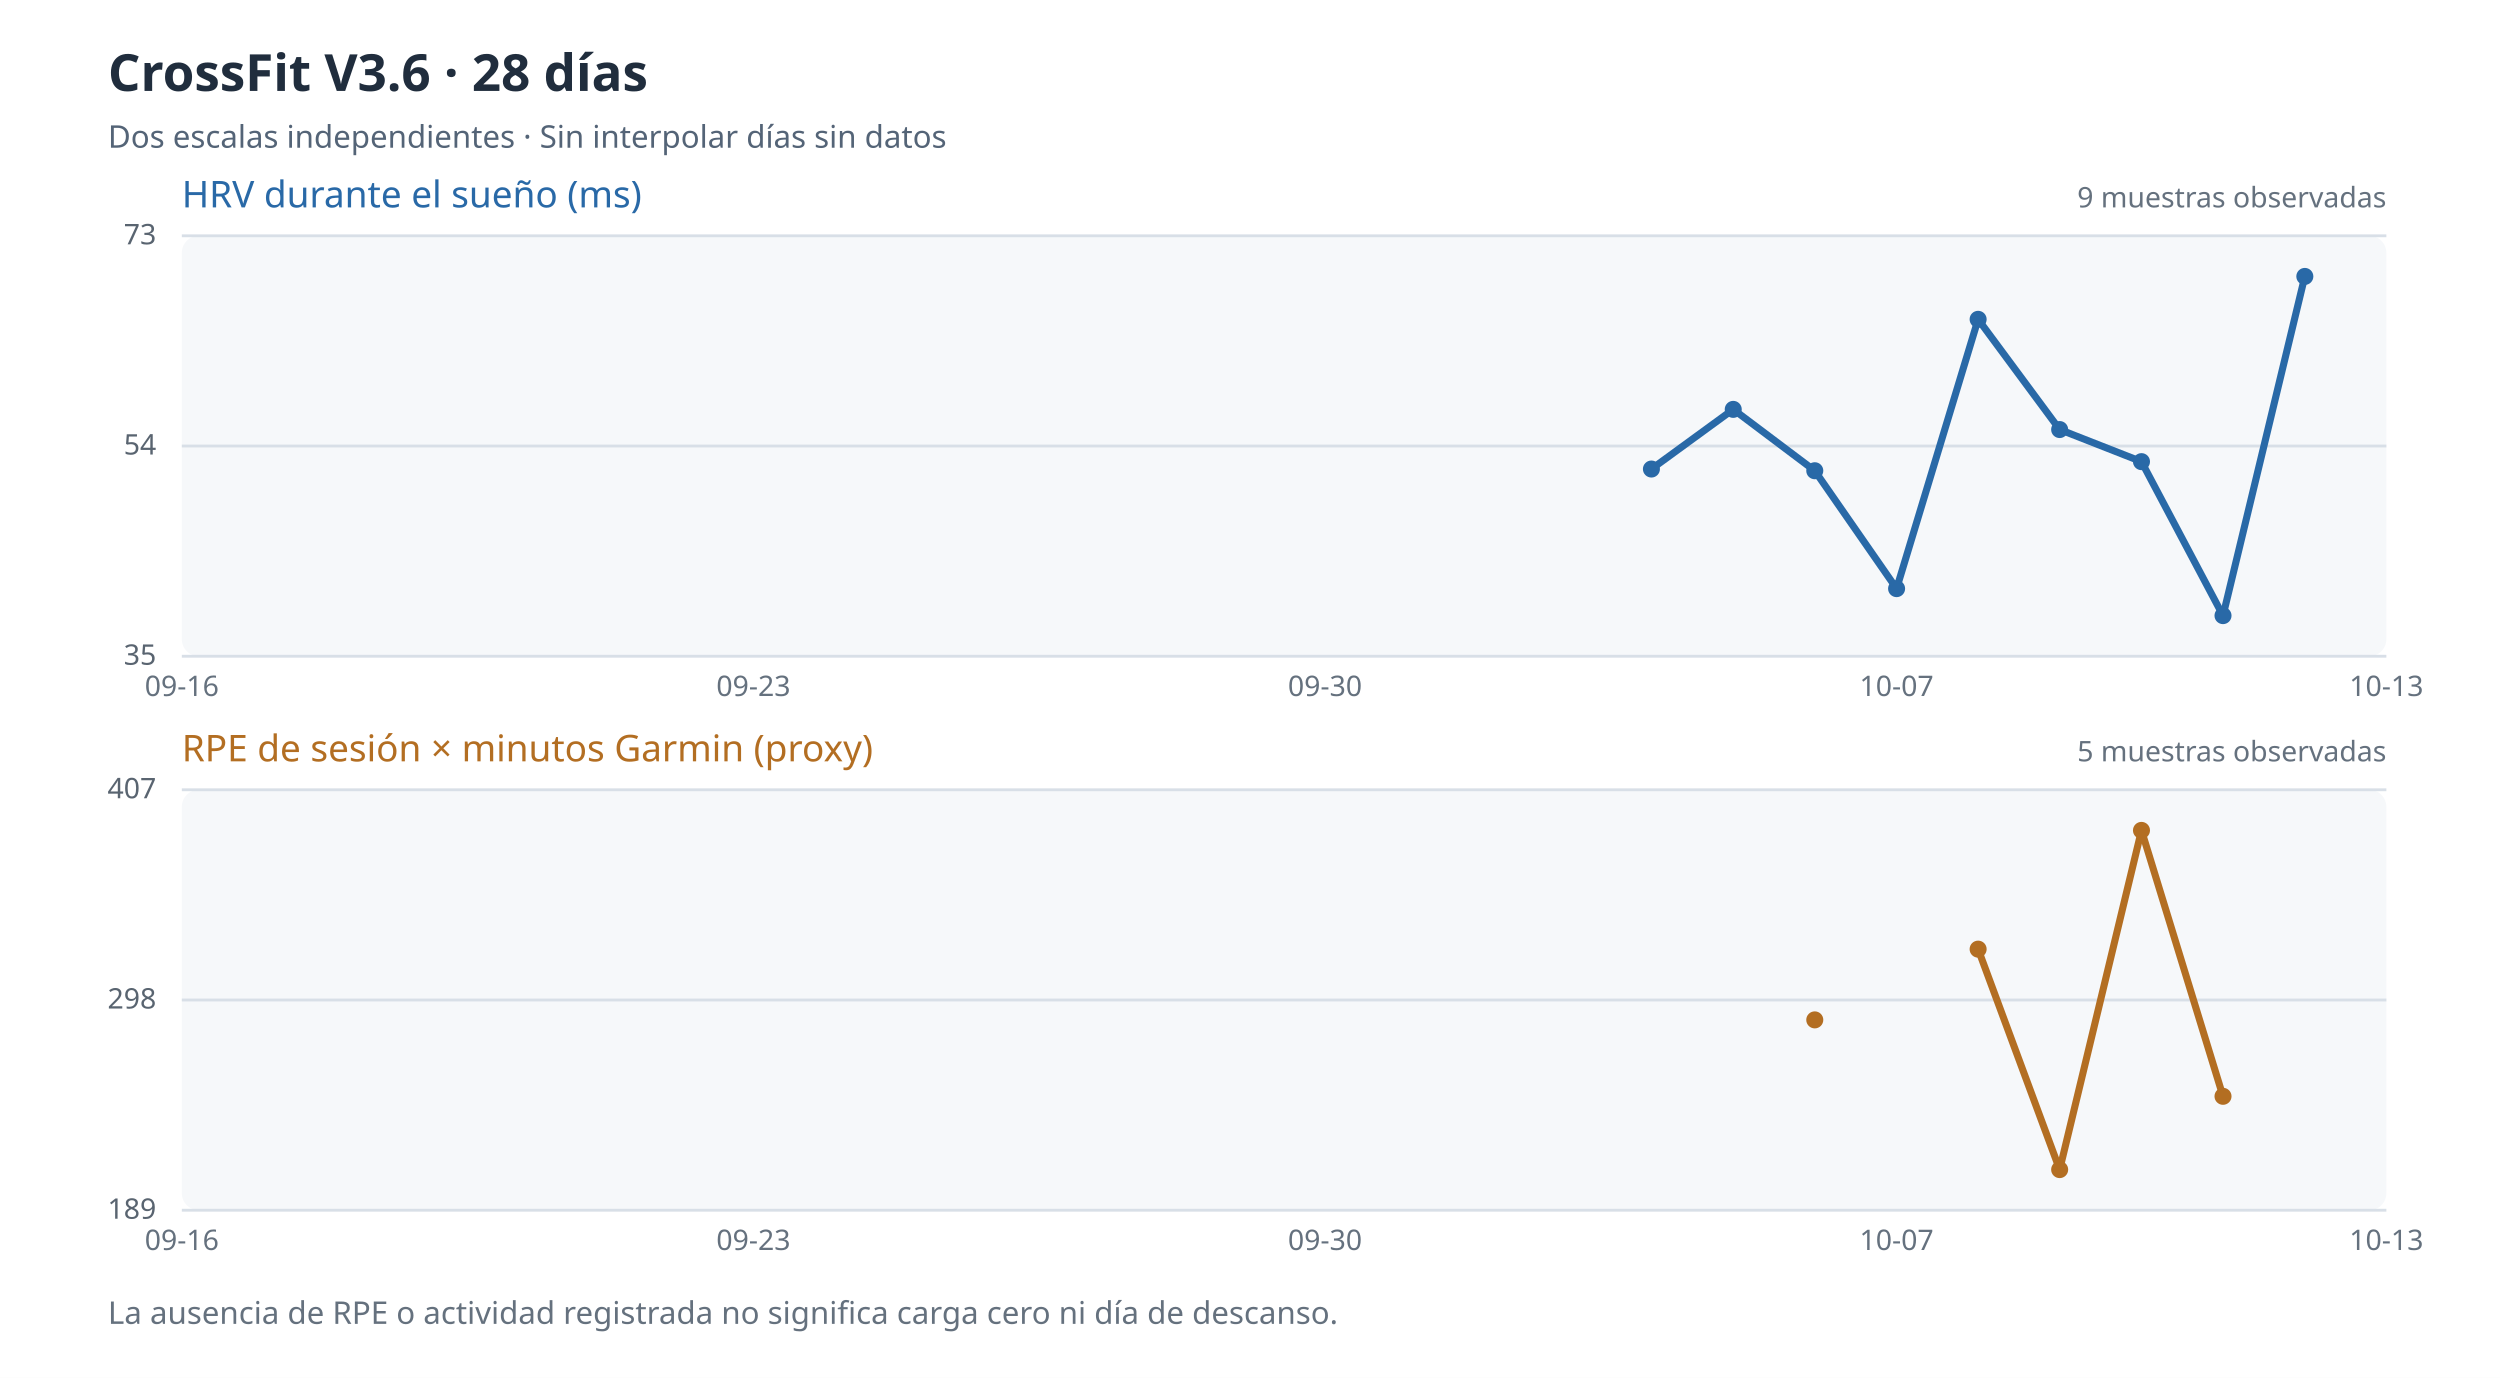
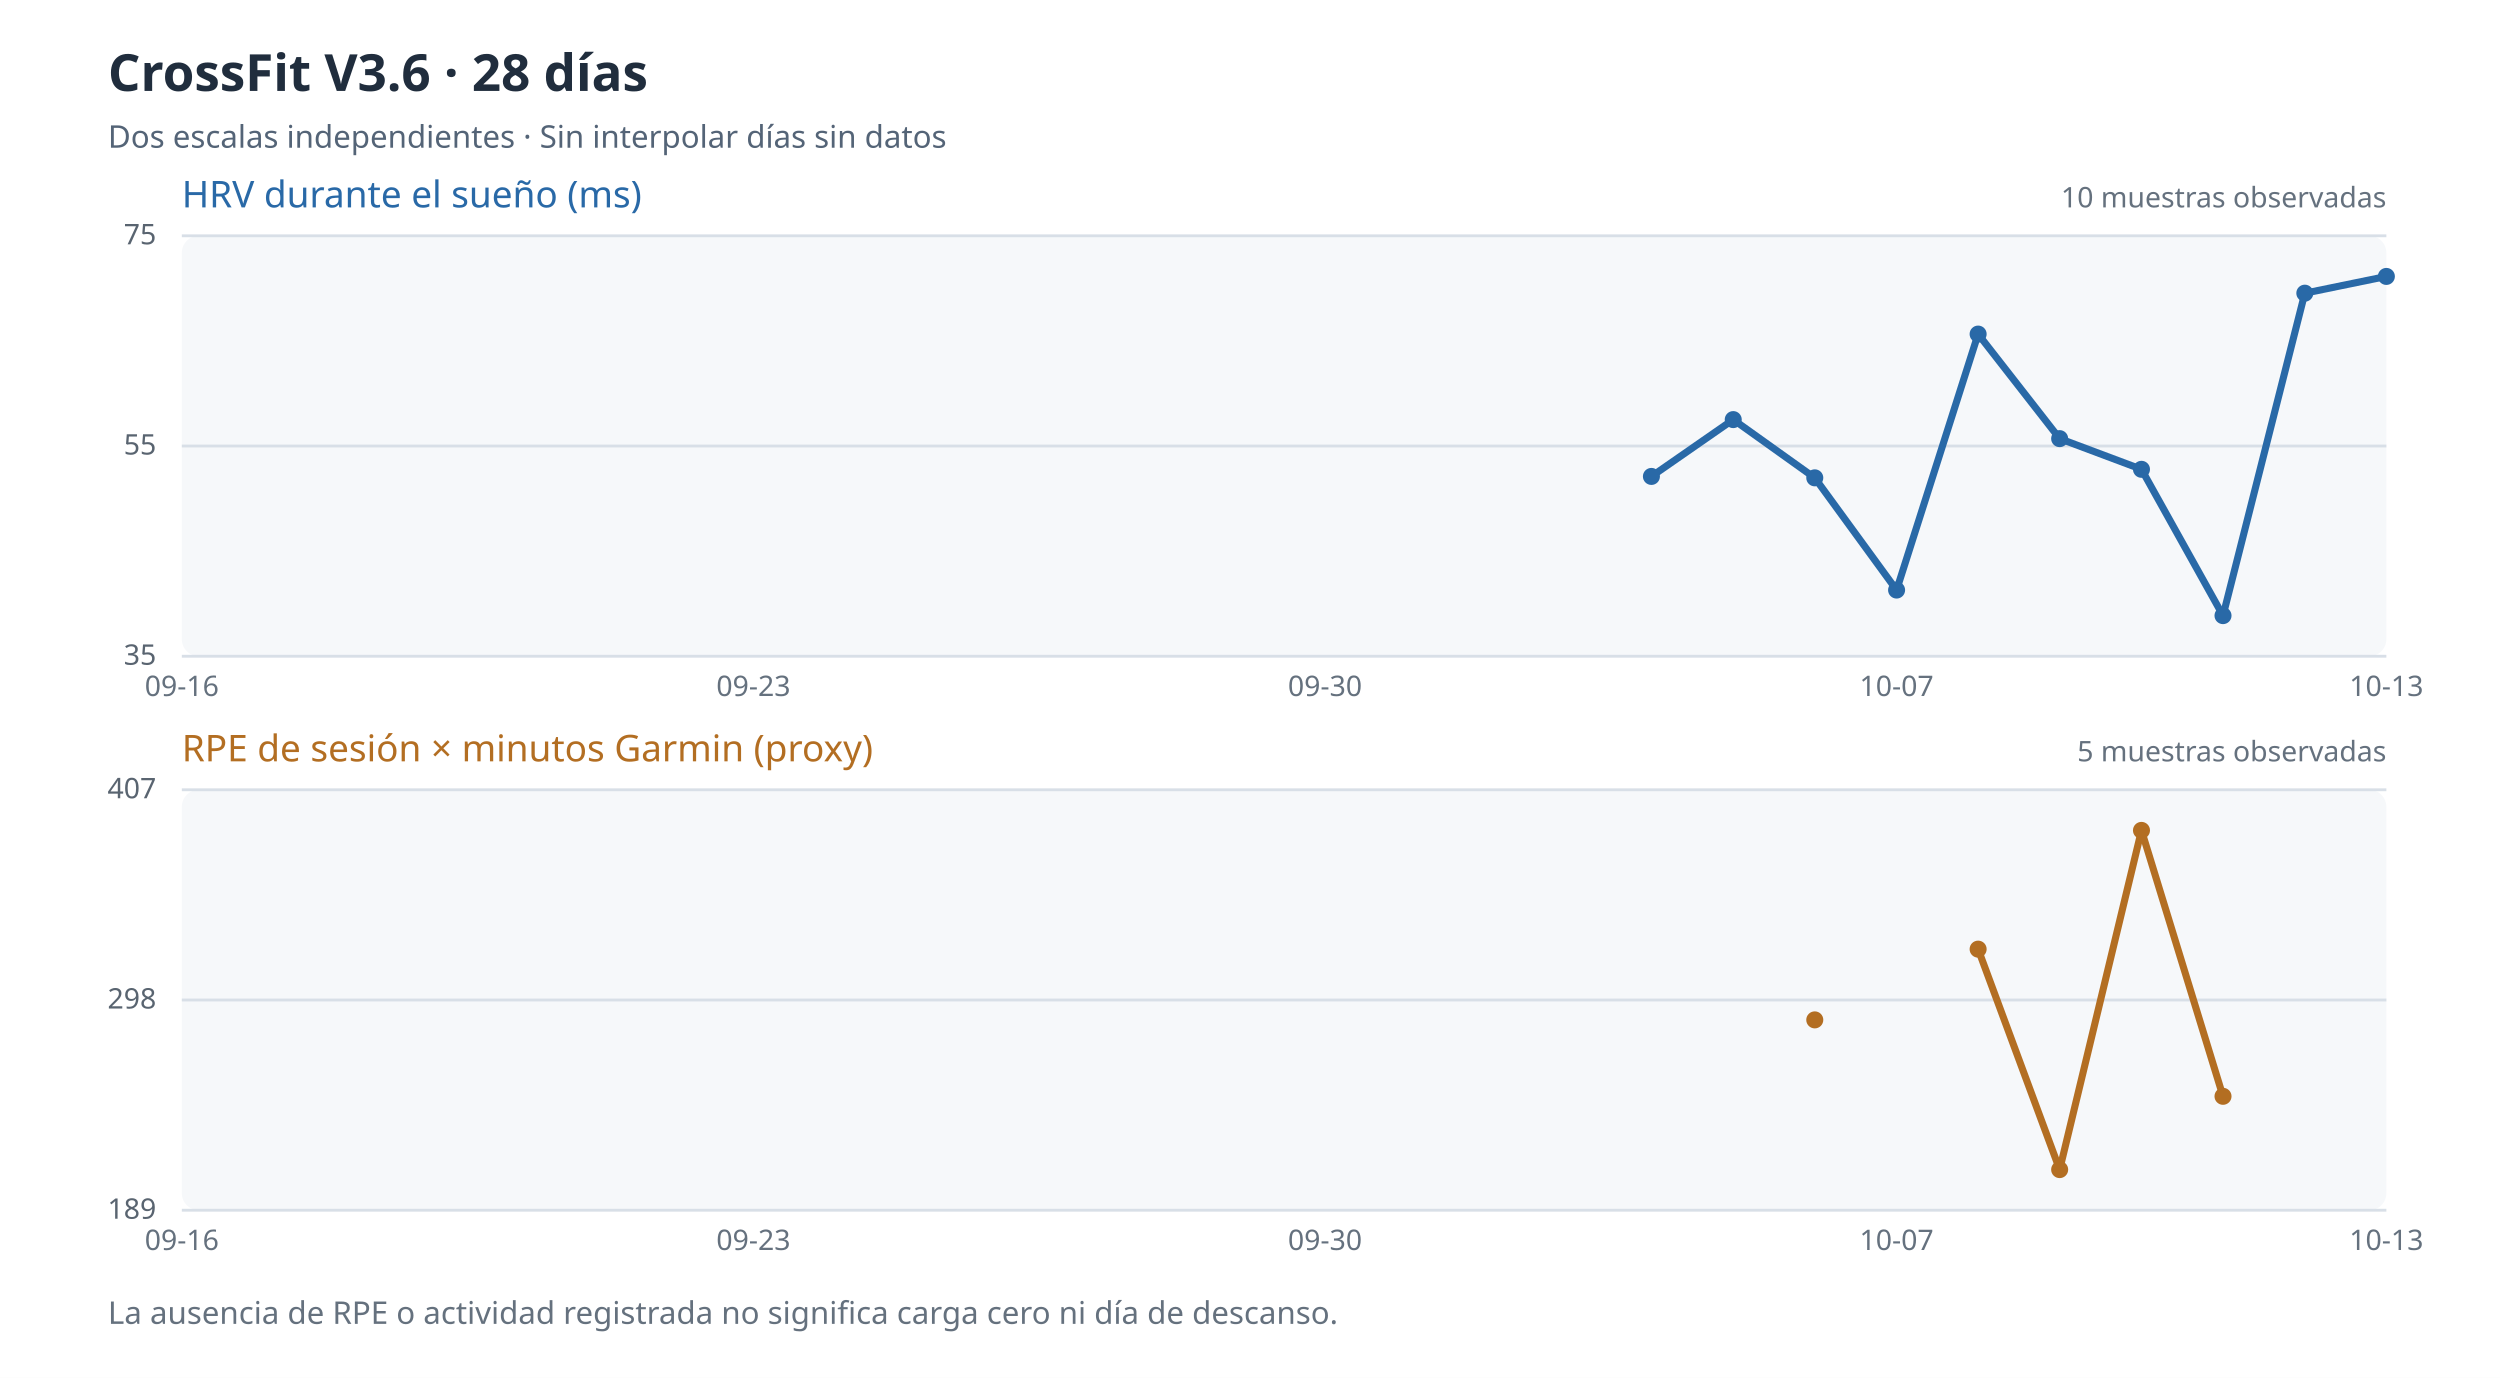
<svg xmlns="http://www.w3.org/2000/svg" viewBox="0 0 880 485" role="img" aria-label="Evolución de HRV y carga percibida de 28 días; los valores ausentes no se representan">
  <rect width="880" height="485" fill="#ffffff" />
  <text x="38" y="32" fill="#202d3d" font-size="18" font-family="sans-serif" font-weight="bold">CrossFit V3.6 · 28 días</text>
  <text x="38" y="52" fill="#546477" font-size="11" font-family="sans-serif">Dos escalas independientes · Sin interpolar días sin datos</text>
  <rect x="64" y="83" width="776" height="148" rx="6" fill="#f6f8fa" />
  <text x="64" y="73" fill="#2969a7" font-size="13" font-family="sans-serif">HRV durante el sueño (ms)</text>
  <path d="M64 231.0 H840" stroke="#d8dfe7" stroke-width="1" />
  <text x="55" y="234.0" fill="#596470" text-anchor="end" font-size="10" font-family="sans-serif">35</text>
  <path d="M64 157.0 H840" stroke="#d8dfe7" stroke-width="1" />
-   <text x="55" y="160.0" fill="#596470" text-anchor="end" font-size="10" font-family="sans-serif">54</text>
+   <text x="55" y="160.0" fill="#596470" text-anchor="end" font-size="10" font-family="sans-serif">55</text>
  <path d="M64 83.0 H840" stroke="#d8dfe7" stroke-width="1" />
-   <text x="55" y="86.0" fill="#596470" text-anchor="end" font-size="10" font-family="sans-serif">73</text>
-   <path d="M581.3 165.1 L610.1 144.1" stroke="#2969a7" stroke-width="2.5" fill="none" />
-   <path d="M610.1 144.1 L638.8 165.7" stroke="#2969a7" stroke-width="2.5" fill="none" />
-   <path d="M638.8 165.7 L667.6 207.2" stroke="#2969a7" stroke-width="2.5" fill="none" />
-   <path d="M667.6 207.2 L696.3 112.4" stroke="#2969a7" stroke-width="2.5" fill="none" />
-   <path d="M696.3 112.4 L725.0 151.2" stroke="#2969a7" stroke-width="2.5" fill="none" />
-   <path d="M725.0 151.2 L753.8 162.5" stroke="#2969a7" stroke-width="2.5" fill="none" />
-   <path d="M753.8 162.5 L782.5 216.7" stroke="#2969a7" stroke-width="2.5" fill="none" />
-   <path d="M782.5 216.7 L811.3 97.3" stroke="#2969a7" stroke-width="2.5" fill="none" />
-   <circle cx="581.3" cy="165.1" r="3" fill="#2969a7" />
-   <circle cx="610.1" cy="144.1" r="3" fill="#2969a7" />
-   <circle cx="638.8" cy="165.7" r="3" fill="#2969a7" />
-   <circle cx="667.6" cy="207.2" r="3" fill="#2969a7" />
-   <circle cx="696.3" cy="112.4" r="3" fill="#2969a7" />
-   <circle cx="725.0" cy="151.2" r="3" fill="#2969a7" />
-   <circle cx="753.8" cy="162.5" r="3" fill="#2969a7" />
+   <text x="55" y="86.0" fill="#596470" text-anchor="end" font-size="10" font-family="sans-serif">75</text>
+   <path d="M581.3 167.7 L610.1 147.7" stroke="#2969a7" stroke-width="2.5" fill="none" />
+   <path d="M610.1 147.7 L638.8 168.2" stroke="#2969a7" stroke-width="2.5" fill="none" />
+   <path d="M638.8 168.2 L667.6 207.7" stroke="#2969a7" stroke-width="2.5" fill="none" />
+   <path d="M667.6 207.7 L696.3 117.6" stroke="#2969a7" stroke-width="2.5" fill="none" />
+   <path d="M696.3 117.6 L725.0 154.4" stroke="#2969a7" stroke-width="2.5" fill="none" />
+   <path d="M725.0 154.4 L753.8 165.2" stroke="#2969a7" stroke-width="2.5" fill="none" />
+   <path d="M753.8 165.2 L782.5 216.7" stroke="#2969a7" stroke-width="2.5" fill="none" />
+   <path d="M782.5 216.7 L811.3 103.2" stroke="#2969a7" stroke-width="2.5" fill="none" />
+   <path d="M811.3 103.2 L840.0 97.3" stroke="#2969a7" stroke-width="2.5" fill="none" />
+   <circle cx="581.3" cy="167.7" r="3" fill="#2969a7" />
+   <circle cx="610.1" cy="147.7" r="3" fill="#2969a7" />
+   <circle cx="638.8" cy="168.2" r="3" fill="#2969a7" />
+   <circle cx="667.6" cy="207.7" r="3" fill="#2969a7" />
+   <circle cx="696.3" cy="117.6" r="3" fill="#2969a7" />
+   <circle cx="725.0" cy="154.4" r="3" fill="#2969a7" />
+   <circle cx="753.8" cy="165.2" r="3" fill="#2969a7" />
  <circle cx="782.5" cy="216.7" r="3" fill="#2969a7" />
-   <circle cx="811.3" cy="97.3" r="3" fill="#2969a7" />
-   <text x="840" y="73" text-anchor="end" fill="#65717e" font-size="10" font-family="sans-serif">9 muestras observadas</text>
+   <circle cx="811.3" cy="103.2" r="3" fill="#2969a7" />
+   <circle cx="840.0" cy="97.3" r="3" fill="#2969a7" />
+   <text x="840" y="73" text-anchor="end" fill="#65717e" font-size="10" font-family="sans-serif">10 muestras observadas</text>
  <text x="64.0" y="245" text-anchor="middle" fill="#65717e" font-size="10" font-family="sans-serif">09-16</text>
  <text x="265.2" y="245" text-anchor="middle" fill="#65717e" font-size="10" font-family="sans-serif">09-23</text>
  <text x="466.4" y="245" text-anchor="middle" fill="#65717e" font-size="10" font-family="sans-serif">09-30</text>
  <text x="667.6" y="245" text-anchor="middle" fill="#65717e" font-size="10" font-family="sans-serif">10-07</text>
  <text x="840.0" y="245" text-anchor="middle" fill="#65717e" font-size="10" font-family="sans-serif">10-13</text>
  <rect x="64" y="278" width="776" height="148" rx="6" fill="#f6f8fa" />
  <text x="64" y="268" fill="#b36e22" font-size="13" font-family="sans-serif">RPE de sesión × minutos Garmin (proxy)</text>
  <path d="M64 426.0 H840" stroke="#d8dfe7" stroke-width="1" />
  <text x="55" y="429.0" fill="#596470" text-anchor="end" font-size="10" font-family="sans-serif">189</text>
  <path d="M64 352.0 H840" stroke="#d8dfe7" stroke-width="1" />
  <text x="55" y="355.0" fill="#596470" text-anchor="end" font-size="10" font-family="sans-serif">298</text>
  <path d="M64 278.0 H840" stroke="#d8dfe7" stroke-width="1" />
  <text x="55" y="281.0" fill="#596470" text-anchor="end" font-size="10" font-family="sans-serif">407</text>
  <path d="M696.3 334.1 L725.0 411.7" stroke="#b36e22" stroke-width="2.5" fill="none" />
  <path d="M725.0 411.7 L753.8 292.3" stroke="#b36e22" stroke-width="2.5" fill="none" />
  <path d="M753.8 292.3 L782.5 385.9" stroke="#b36e22" stroke-width="2.5" fill="none" />
  <circle cx="638.8" cy="359.0" r="3" fill="#b36e22" />
  <circle cx="696.3" cy="334.1" r="3" fill="#b36e22" />
  <circle cx="725.0" cy="411.7" r="3" fill="#b36e22" />
  <circle cx="753.8" cy="292.3" r="3" fill="#b36e22" />
  <circle cx="782.5" cy="385.9" r="3" fill="#b36e22" />
  <text x="840" y="268" text-anchor="end" fill="#65717e" font-size="10" font-family="sans-serif">5 muestras observadas</text>
  <text x="64.0" y="440" text-anchor="middle" fill="#65717e" font-size="10" font-family="sans-serif">09-16</text>
  <text x="265.2" y="440" text-anchor="middle" fill="#65717e" font-size="10" font-family="sans-serif">09-23</text>
  <text x="466.4" y="440" text-anchor="middle" fill="#65717e" font-size="10" font-family="sans-serif">09-30</text>
  <text x="667.6" y="440" text-anchor="middle" fill="#65717e" font-size="10" font-family="sans-serif">10-07</text>
  <text x="840.0" y="440" text-anchor="middle" fill="#65717e" font-size="10" font-family="sans-serif">10-13</text>
  <text x="38" y="466" fill="#65717e" font-size="11" font-family="sans-serif">La ausencia de RPE o actividad registrada no significa carga cero ni día de descanso.</text>
</svg>
